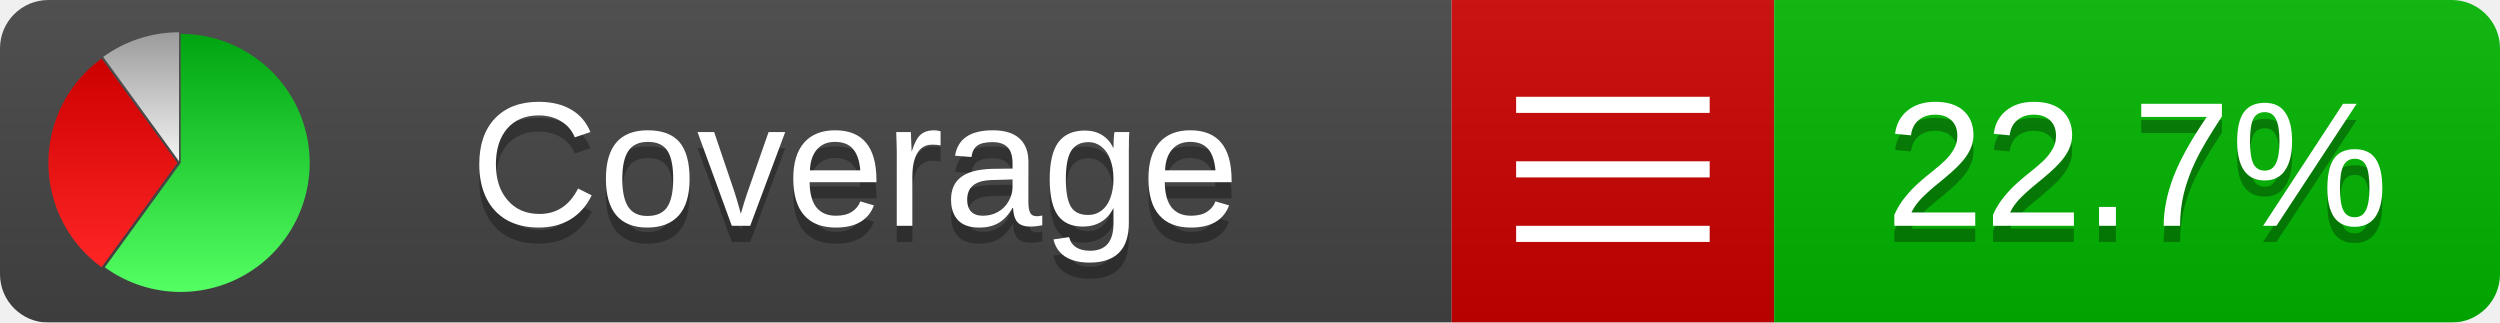
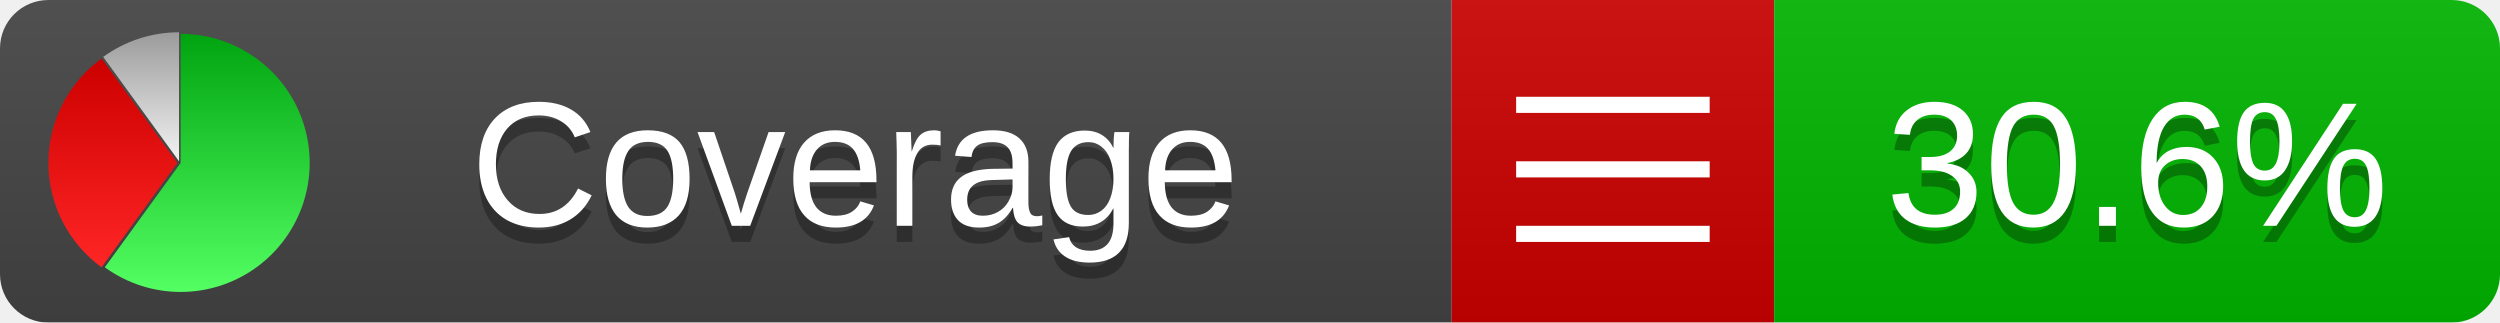
<svg xmlns="http://www.w3.org/2000/svg" xmlns:xlink="http://www.w3.org/1999/xlink" width="155" height="20">
  <style type="text/css">
          
            @keyframes fadeout {
              0 % { visibility: visible; opacity: 1; }
              40% { visibility: visible; opacity: 1; }
              50% { visibility: hidden; opacity: 0; }
              90% { visibility: hidden; opacity: 0; }
              100% { visibility: visible; opacity: 1; }
            }
            @keyframes fadein {
              0% { visibility: hidden; opacity: 0; }
              40% { visibility: hidden; opacity: 0; }
              50% { visibility: visible; opacity: 1; }
              90% { visibility: visible; opacity: 1; }
              100% { visibility: hidden; opacity: 0; }
            }
            .linecoverage {
                animation-duration: 10s;
                animation-name: fadeout;
                animation-iteration-count: infinite;
            }
            .branchcoverage {
                animation-duration: 10s;
                animation-name: fadein;
                animation-iteration-count: infinite;
            }
          
    </style>
  <defs>
    <linearGradient id="gradient" x2="0" y2="100%">
      <stop offset="0" stop-color="#bbb" stop-opacity=".1" />
      <stop offset="1" stop-opacity=".1" />
    </linearGradient>
    <linearGradient id="green" x2="0" y2="100%">
      <stop offset="0" stop-color="#00A410" />
      <stop offset="1" stop-color="#53FF63" />
    </linearGradient>
    <linearGradient id="red" x2="0" y2="100%">
      <stop offset="0" stop-color="#C00" />
      <stop offset="1" stop-color="#FF2525" />
    </linearGradient>
    <linearGradient id="gray" x2="0" y2="100%">
      <stop offset="0" stop-color="#9B9B9B" />
      <stop offset="1" stop-color="#F3F3F3" />
    </linearGradient>
    <mask id="mask">
      <rect width="155" height="20" rx="3" fill="#fff" />
    </mask>
    <g id="icon">
      <path style="fill:url(#green);" d="M205,202.5 l0,-200 a200,200 0 1,1 -117.558,361.803 z" />
      <path style="fill:url(#red);" d="M200,202.5 l-117.558,161.803 a200,200 0 0,1 0,-323.607 z" />
      <path style="fill:url(#gray);" d="M202.5,200 l-117.558,-161.803 a200,200 0 0,1 117.558,-38.196 z" />
    </g>
  </defs>
  <g mask="url(#mask)">
    <rect x="0" y="0" width="90" height="20" fill="#444" />
    <rect x="90" y="0" width="20" height="20" fill="#c00" />
    <rect x="110" y="0" width="45" height="20" fill="#00B600" />
    <rect x="0" y="0" width="155" height="20" fill="url(#gradient)" />
  </g>
  <g>
    <path class="" stroke="#fff" d="M94 6.5 h12 M94 10.5 h12 M94 14.5 h12" />
  </g>
  <g fill="#fff" text-anchor="middle" font-family="Verdana,Arial,Geneva,sans-serif" font-size="11">
    <a xlink:href="https://github.com/danielpalme/ReportGenerator" target="_top">
      <use xlink:href="#icon" transform="translate(3,2) scale(.04)" />
    </a>
    <text x="53" y="15" fill="#010101" fill-opacity=".3">Coverage</text>
    <text x="53" y="14" fill="#fff">Coverage</text>
-     <text class="" x="132.5" y="15" fill="#010101" fill-opacity=".3">22.7%</text>
-     <text class="" x="132.5" y="14">22.7%</text>
+     <text class="" x="132.5" y="15" fill="#010101" fill-opacity=".3">30.6%</text>
+     <text class="" x="132.5" y="14">30.6%</text>
  </g>
  <g>
    <rect class="" x="90" y="0" width="65" height="20" fill-opacity="0" />
  </g>
</svg>
